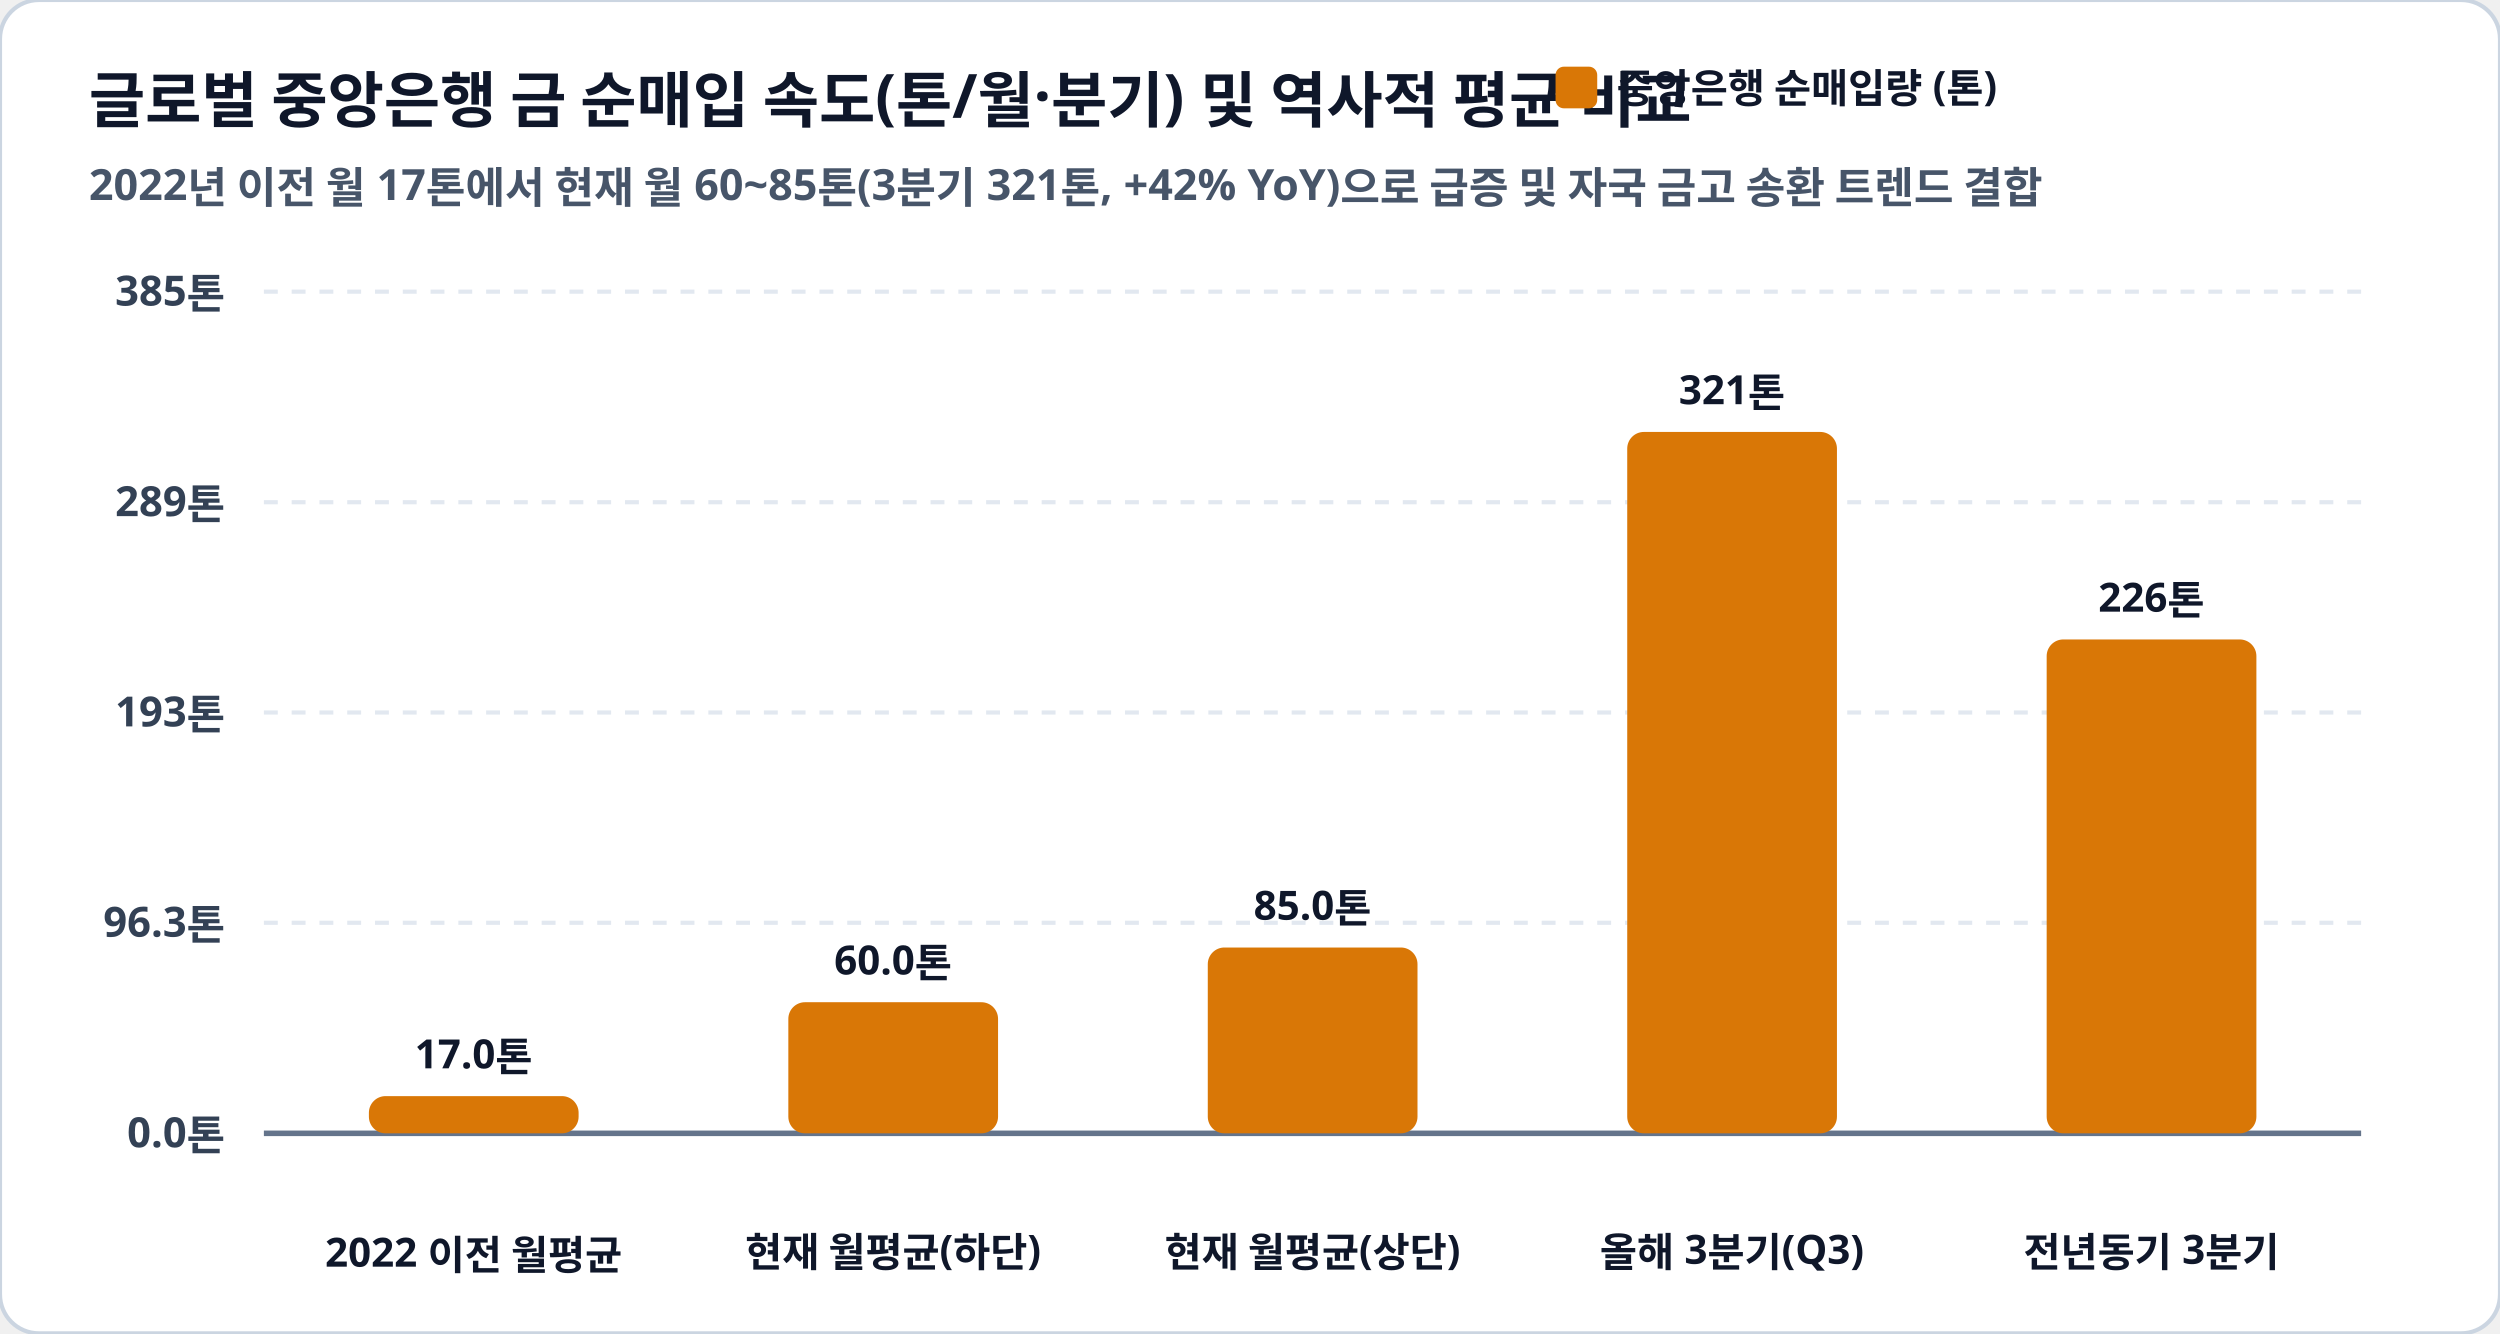
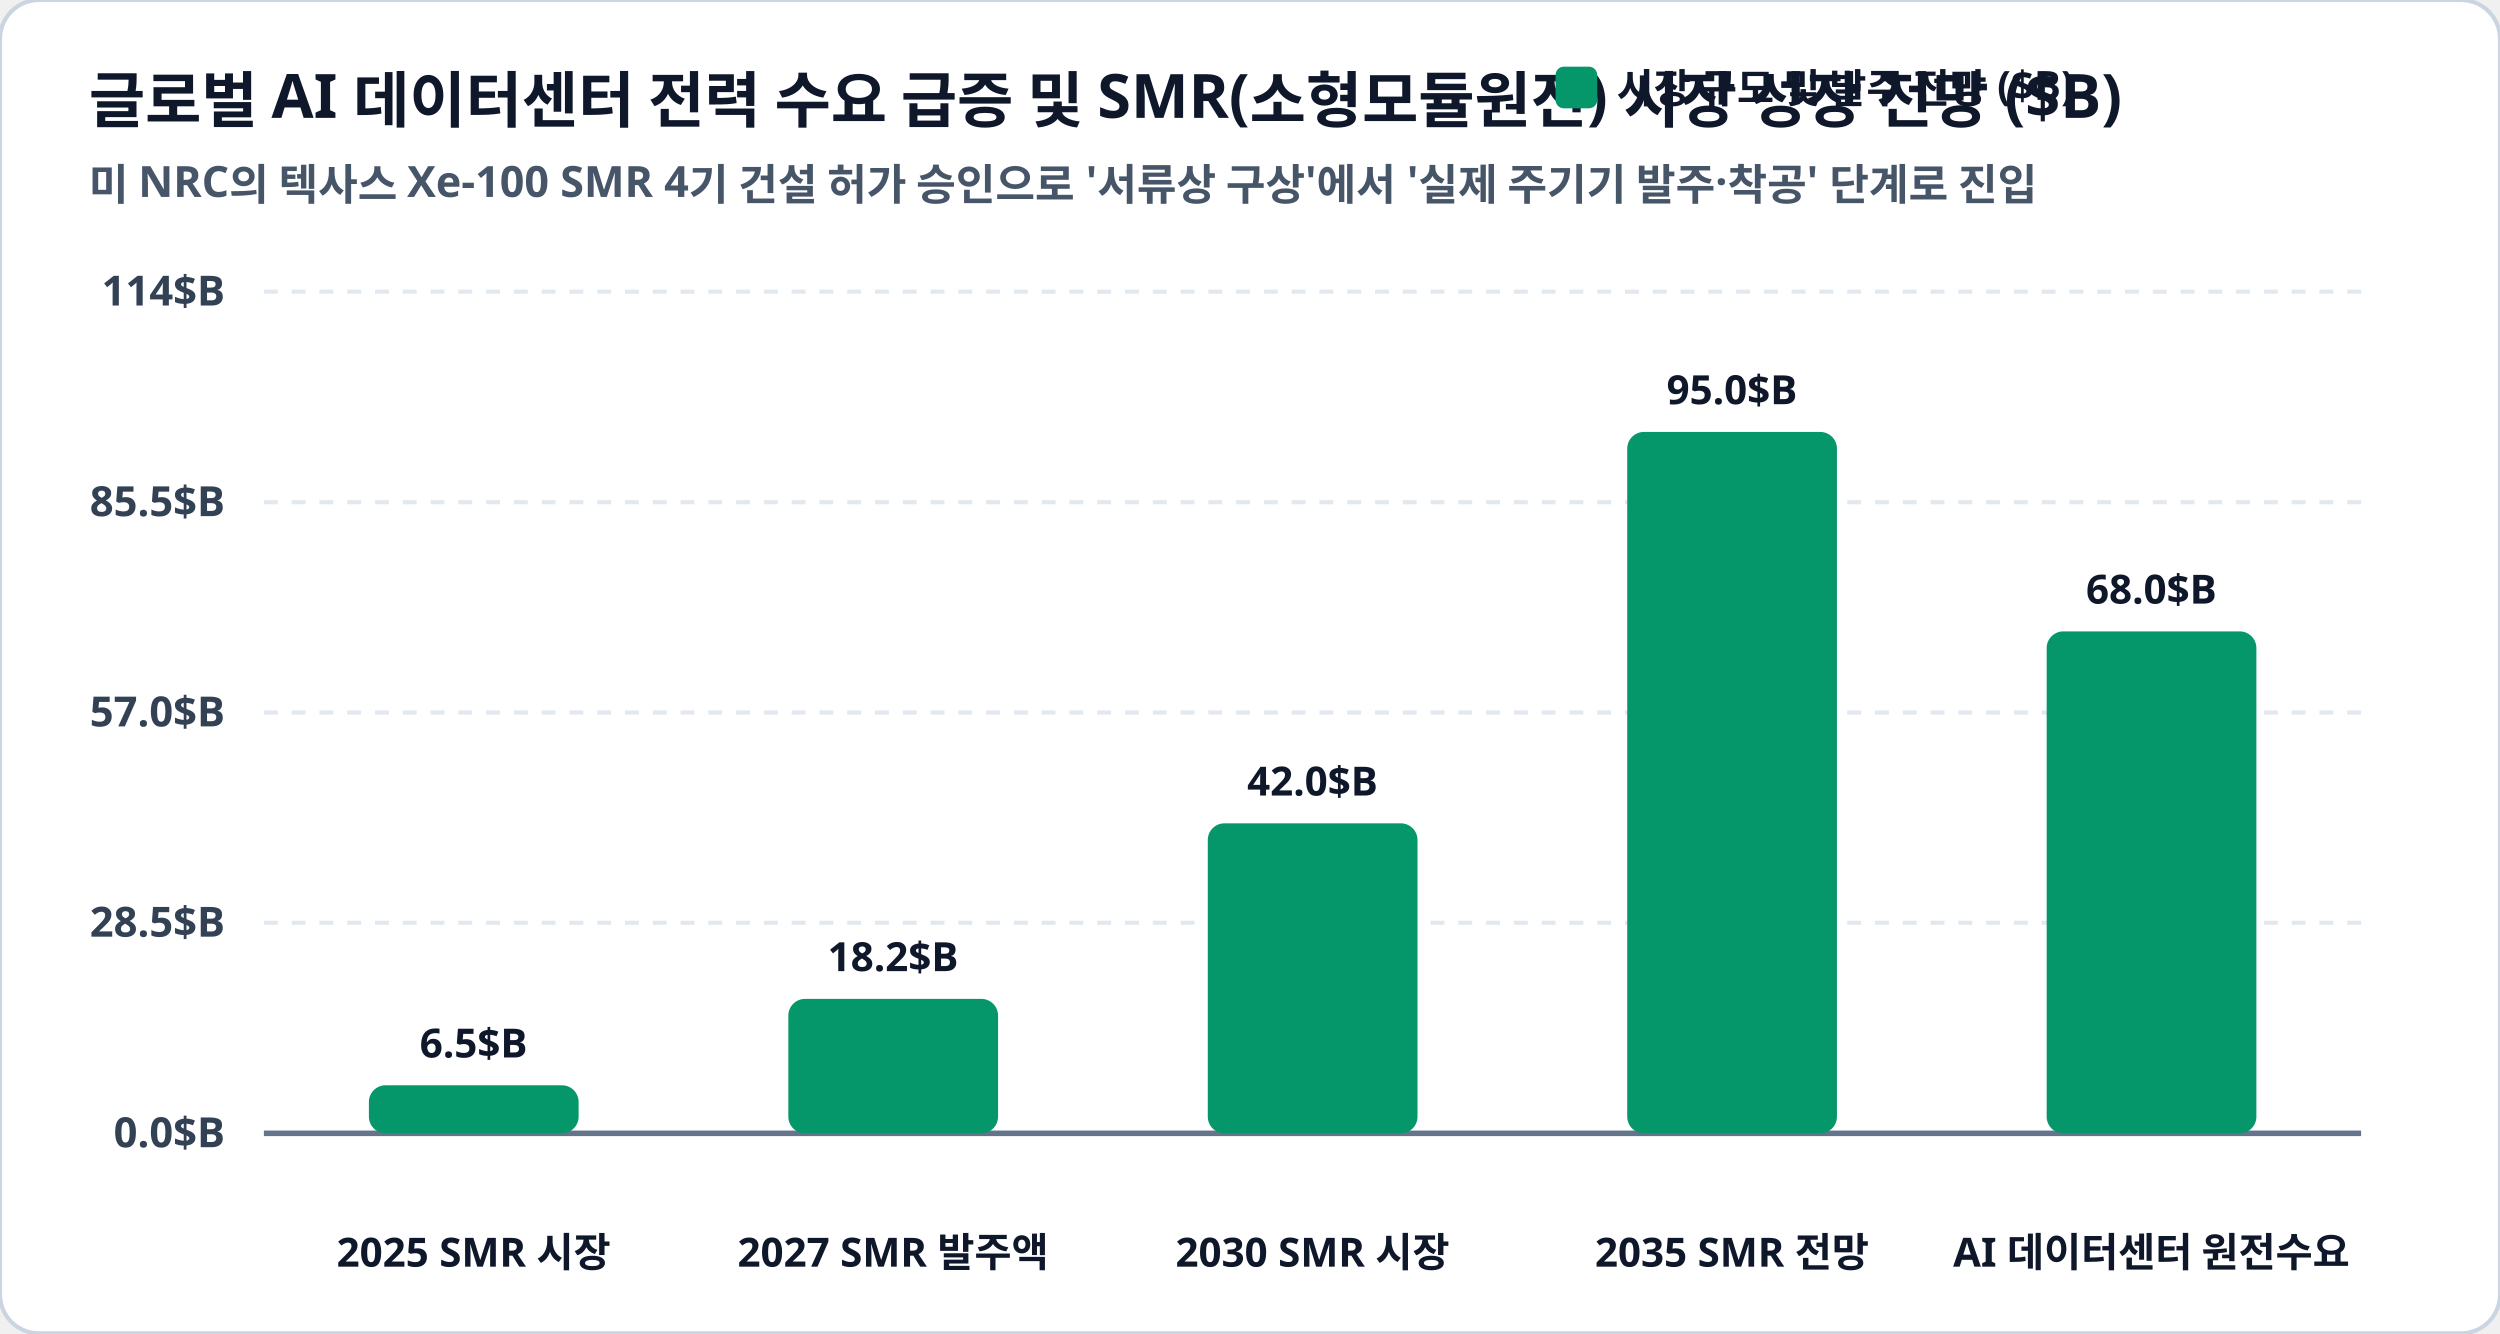
<svg xmlns="http://www.w3.org/2000/svg" viewBox="0 0 900 480" width="100%" height="100%">
  <rect width="900" height="480" rx="14" fill="#ffffff" stroke="#cbd5e1" stroke-width="1.5" />
-   <text x="32" y="44" fill="#0f172a" font-family="Pretendard, sans-serif" font-size="22" font-weight="900">글로벌 중앙은행 금 순매입 속도(톤/월·분기) 및 역사적 평균 비교</text>
-   <text x="32" y="72" fill="#475569" font-family="Pretendard, sans-serif" font-size="15.5" font-weight="600">2022년 이전 월 17톤에서 현재 월 60~85톤(3분기 321톤, +42% YoY)으로 급증 및 자국 금고 송환 트렌드 결합</text>
-   <rect x="560" y="24" width="15" height="15" rx="3" fill="#d97706" />
-   <text x="582" y="37" fill="#0f172a" font-family="Pretendard, sans-serif" font-size="14.5" font-weight="800">중앙은행 순매입량 (톤)</text>
+   <text x="32" y="44" fill="#0f172a" font-family="Pretendard, sans-serif" font-size="22" font-weight="900">글로벌 AI 데이터센터 전력 수요 급증 및 SMR(소형모듈원전) 시장 성장 전망 ($B)</text>
+   <text x="32" y="72" fill="#475569" font-family="Pretendard, sans-serif" font-size="15.5" font-weight="600">미 NRC의 텍사스 Xe-100 SMR 4기 건설 허가 승인으로 '서류상 구상'에서 '실제 주기기 발주·착공' 단계로 진입</text>
+   <rect x="560" y="24" width="15" height="15" rx="3" fill="#059669" />
+   <text x="582" y="37" fill="#0f172a" font-family="Pretendard, sans-serif" font-size="14.5" font-weight="800">시장 규모 및 발주 전망 ($B)</text>
  <line x1="95" y1="105.0" x2="850" y2="105.0" stroke="#e2e8f0" stroke-width="1.5" stroke-dasharray="5,5" />
-   <text x="81" y="110.0" fill="#334155" font-family="Pretendard, sans-serif" font-size="15" font-weight="700" text-anchor="end">385톤</text>
+   <text x="81" y="110.0" fill="#334155" font-family="Pretendard, sans-serif" font-size="15" font-weight="700" text-anchor="end">114$B</text>
  <line x1="95" y1="180.8" x2="850" y2="180.8" stroke="#e2e8f0" stroke-width="1.5" stroke-dasharray="5,5" />
-   <text x="81" y="185.8" fill="#334155" font-family="Pretendard, sans-serif" font-size="15" font-weight="700" text-anchor="end">289톤</text>
+   <text x="81" y="185.8" fill="#334155" font-family="Pretendard, sans-serif" font-size="15" font-weight="700" text-anchor="end">85.5$B</text>
  <line x1="95" y1="256.5" x2="850" y2="256.5" stroke="#e2e8f0" stroke-width="1.5" stroke-dasharray="5,5" />
-   <text x="81" y="261.5" fill="#334155" font-family="Pretendard, sans-serif" font-size="15" font-weight="700" text-anchor="end">193톤</text>
+   <text x="81" y="261.5" fill="#334155" font-family="Pretendard, sans-serif" font-size="15" font-weight="700" text-anchor="end">57.0$B</text>
  <line x1="95" y1="332.2" x2="850" y2="332.2" stroke="#e2e8f0" stroke-width="1.5" stroke-dasharray="5,5" />
-   <text x="81" y="337.2" fill="#334155" font-family="Pretendard, sans-serif" font-size="15" font-weight="700" text-anchor="end">96.3톤</text>
+   <text x="81" y="337.2" fill="#334155" font-family="Pretendard, sans-serif" font-size="15" font-weight="700" text-anchor="end">28.5$B</text>
  <line x1="95" y1="408.0" x2="850" y2="408.0" stroke="#e2e8f0" stroke-width="1.5" stroke-dasharray="5,5" />
-   <text x="81" y="413.0" fill="#334155" font-family="Pretendard, sans-serif" font-size="15" font-weight="700" text-anchor="end">0.0톤</text>
+   <text x="81" y="413.0" fill="#334155" font-family="Pretendard, sans-serif" font-size="15" font-weight="700" text-anchor="end">0.0$B</text>
  <line x1="95" y1="408.0" x2="850" y2="408.0" stroke="#64748b" stroke-width="2" />
-   <rect x="132.8" y="394.6" width="75.5" height="13.4" rx="6" fill="#d97706" />
-   <text x="170.5" y="384.6" fill="#0f172a" font-family="Pretendard, sans-serif" font-size="14.5" font-weight="800" text-anchor="middle">17.0톤</text>
-   <text x="170.5" y="456" fill="#0f172a" font-family="Pretendard, sans-serif" font-size="14.5" font-weight="800" text-anchor="middle">2022 이전 월평균</text>
-   <rect x="283.8" y="360.8" width="75.5" height="47.2" rx="6" fill="#d97706" />
-   <text x="321.5" y="350.8" fill="#0f172a" font-family="Pretendard, sans-serif" font-size="14.5" font-weight="800" text-anchor="middle">60.0톤</text>
-   <text x="321.5" y="456" fill="#0f172a" font-family="Pretendard, sans-serif" font-size="14.5" font-weight="800" text-anchor="middle">현재 월평균(하단)</text>
-   <rect x="434.8" y="341.1" width="75.5" height="66.9" rx="6" fill="#d97706" />
-   <text x="472.5" y="331.1" fill="#0f172a" font-family="Pretendard, sans-serif" font-size="14.5" font-weight="800" text-anchor="middle">85.0톤</text>
-   <text x="472.5" y="456" fill="#0f172a" font-family="Pretendard, sans-serif" font-size="14.5" font-weight="800" text-anchor="middle">현재 월평균(상단)</text>
-   <rect x="585.8" y="155.5" width="75.5" height="252.5" rx="6" fill="#d97706" />
-   <text x="623.5" y="145.5" fill="#0f172a" font-family="Pretendard, sans-serif" font-size="14.5" font-weight="800" text-anchor="middle">321톤</text>
-   <text x="623.5" y="456" fill="#0f172a" font-family="Pretendard, sans-serif" font-size="14.5" font-weight="800" text-anchor="middle">올해 3분기(Q3)</text>
-   <rect x="736.8" y="230.2" width="75.5" height="177.8" rx="6" fill="#d97706" />
-   <text x="774.5" y="220.2" fill="#0f172a" font-family="Pretendard, sans-serif" font-size="14.5" font-weight="800" text-anchor="middle">226톤</text>
-   <text x="774.5" y="456" fill="#0f172a" font-family="Pretendard, sans-serif" font-size="14.5" font-weight="800" text-anchor="middle">전년동기 3분기</text>
+   <rect x="132.8" y="390.7" width="75.5" height="17.3" rx="6" fill="#059669" />
+   <text x="170.5" y="380.7" fill="#0f172a" font-family="Pretendard, sans-serif" font-size="14.5" font-weight="800" text-anchor="middle">6.5$B</text>
+   <text x="170.5" y="456" fill="#0f172a" font-family="Pretendard, sans-serif" font-size="14.5" font-weight="800" text-anchor="middle">2025 SMR 시장</text>
+   <rect x="283.8" y="359.6" width="75.5" height="48.4" rx="6" fill="#059669" />
+   <text x="321.5" y="349.6" fill="#0f172a" font-family="Pretendard, sans-serif" font-size="14.5" font-weight="800" text-anchor="middle">18.2$B</text>
+   <text x="321.5" y="456" fill="#0f172a" font-family="Pretendard, sans-serif" font-size="14.5" font-weight="800" text-anchor="middle">2027 SMR 발주액</text>
+   <rect x="434.8" y="296.4" width="75.5" height="111.6" rx="6" fill="#059669" />
+   <text x="472.5" y="286.4" fill="#0f172a" font-family="Pretendard, sans-serif" font-size="14.5" font-weight="800" text-anchor="middle">42.0$B</text>
+   <text x="472.5" y="456" fill="#0f172a" font-family="Pretendard, sans-serif" font-size="14.5" font-weight="800" text-anchor="middle">2030 SMR 시장</text>
+   <rect x="585.8" y="155.5" width="75.5" height="252.5" rx="6" fill="#059669" />
+   <text x="623.5" y="145.5" fill="#0f172a" font-family="Pretendard, sans-serif" font-size="14.5" font-weight="800" text-anchor="middle">95.0$B</text>
+   <text x="623.5" y="456" fill="#0f172a" font-family="Pretendard, sans-serif" font-size="14.5" font-weight="800" text-anchor="middle">2035 SMR 전망</text>
+   <rect x="736.8" y="227.3" width="75.5" height="180.7" rx="6" fill="#059669" />
+   <text x="774.5" y="217.3" fill="#0f172a" font-family="Pretendard, sans-serif" font-size="14.5" font-weight="800" text-anchor="middle">68.0$B</text>
+   <text x="774.5" y="456" fill="#0f172a" font-family="Pretendard, sans-serif" font-size="14.5" font-weight="800" text-anchor="middle">AI 데이터센터 원전수요</text>
</svg>
